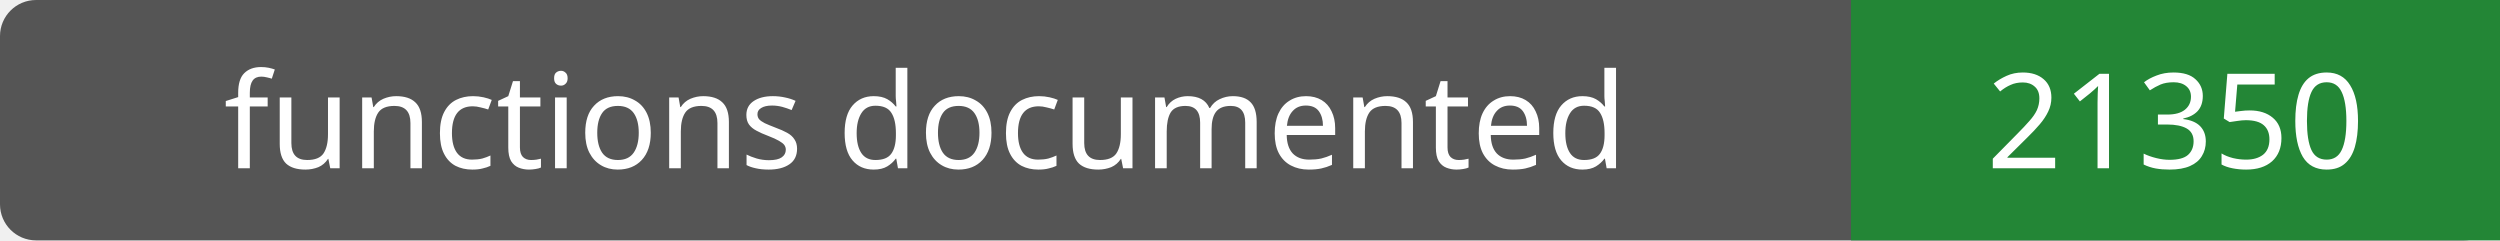
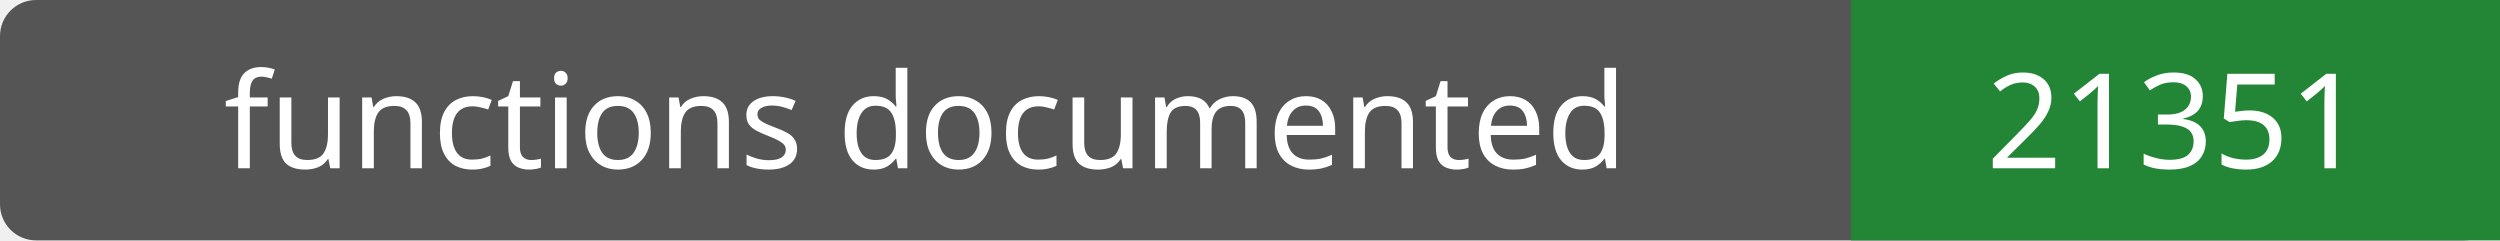
- <svg xmlns="http://www.w3.org/2000/svg" width="208" height="20" role="img" aria-label="functions documented: 21350">
+ <svg xmlns="http://www.w3.org/2000/svg" width="208" height="20" role="img" aria-label="functions documented: 21351">
  <rect width="208" height="20" rx="3" fill="#555" />
  <path fill="#238636" d="M154 0h54v20H154z" />
  <g fill="#fff" text-anchor="middle" font-family="Verdana,sans-serif" font-size="11">
    <text x="77.0" y="14">functions documented</text>
-     <text x="181.0" y="14">21350</text>
+     <text x="181.0" y="14">21351</text>
  </g>
</svg>
